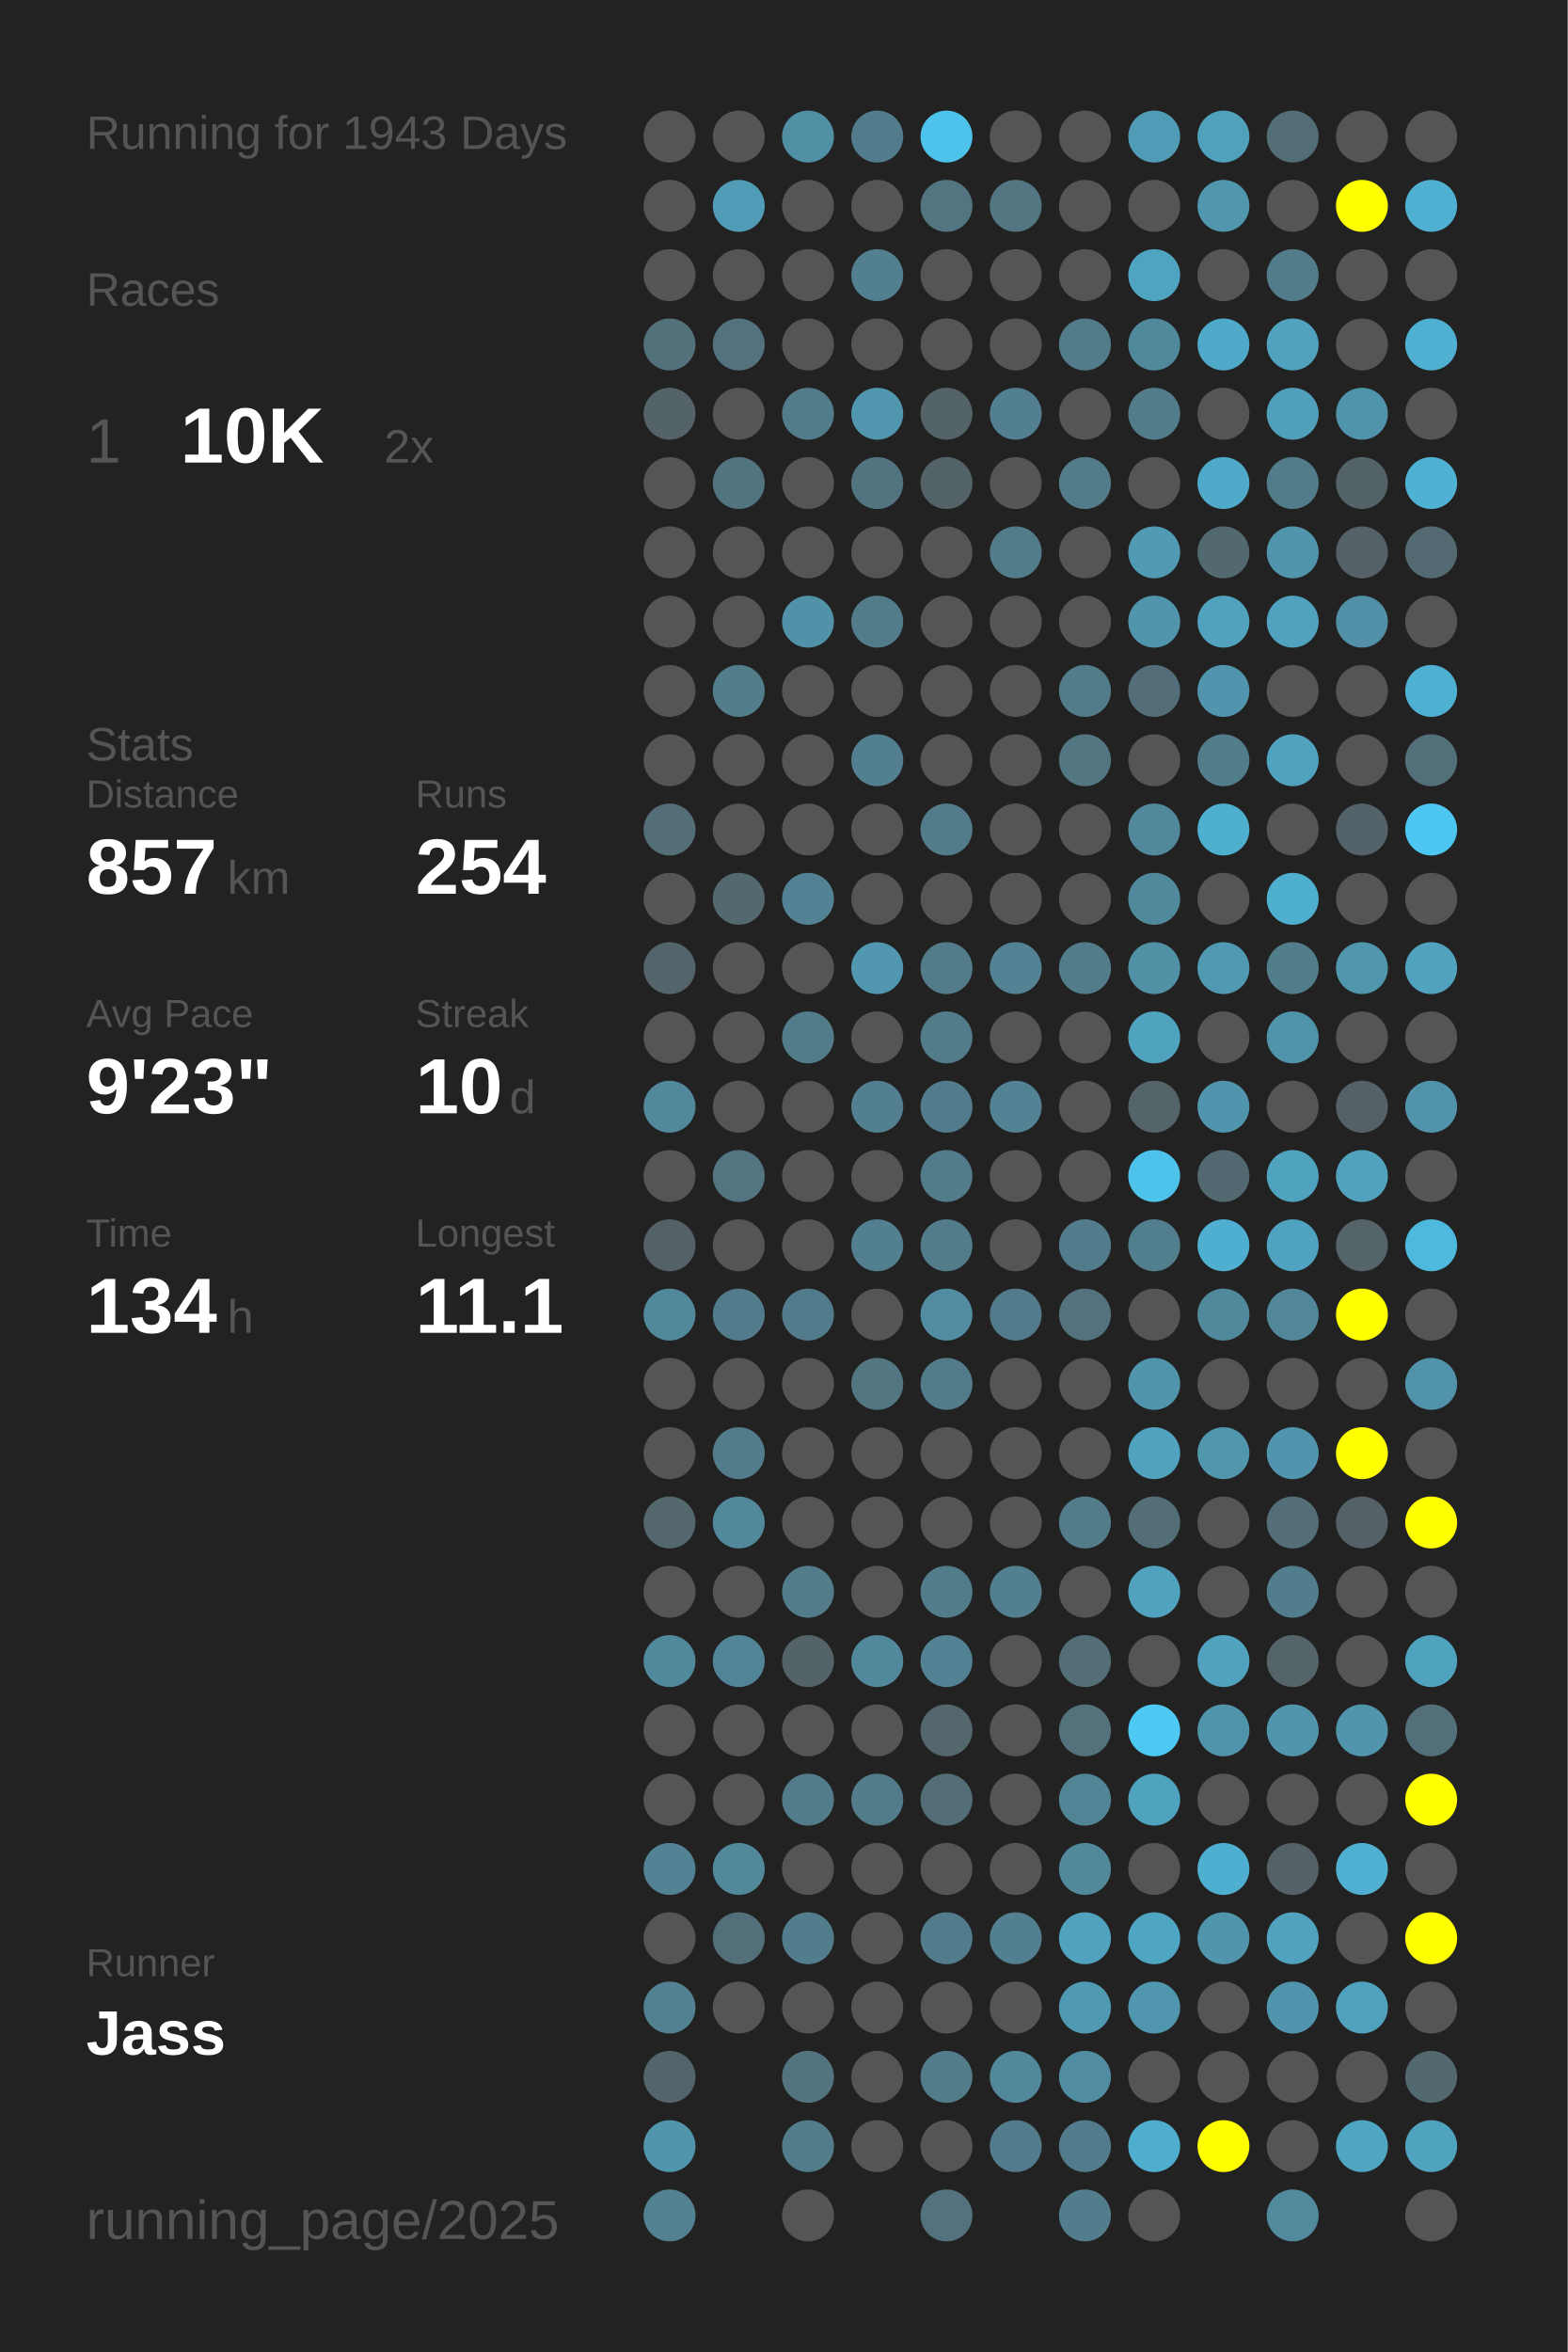
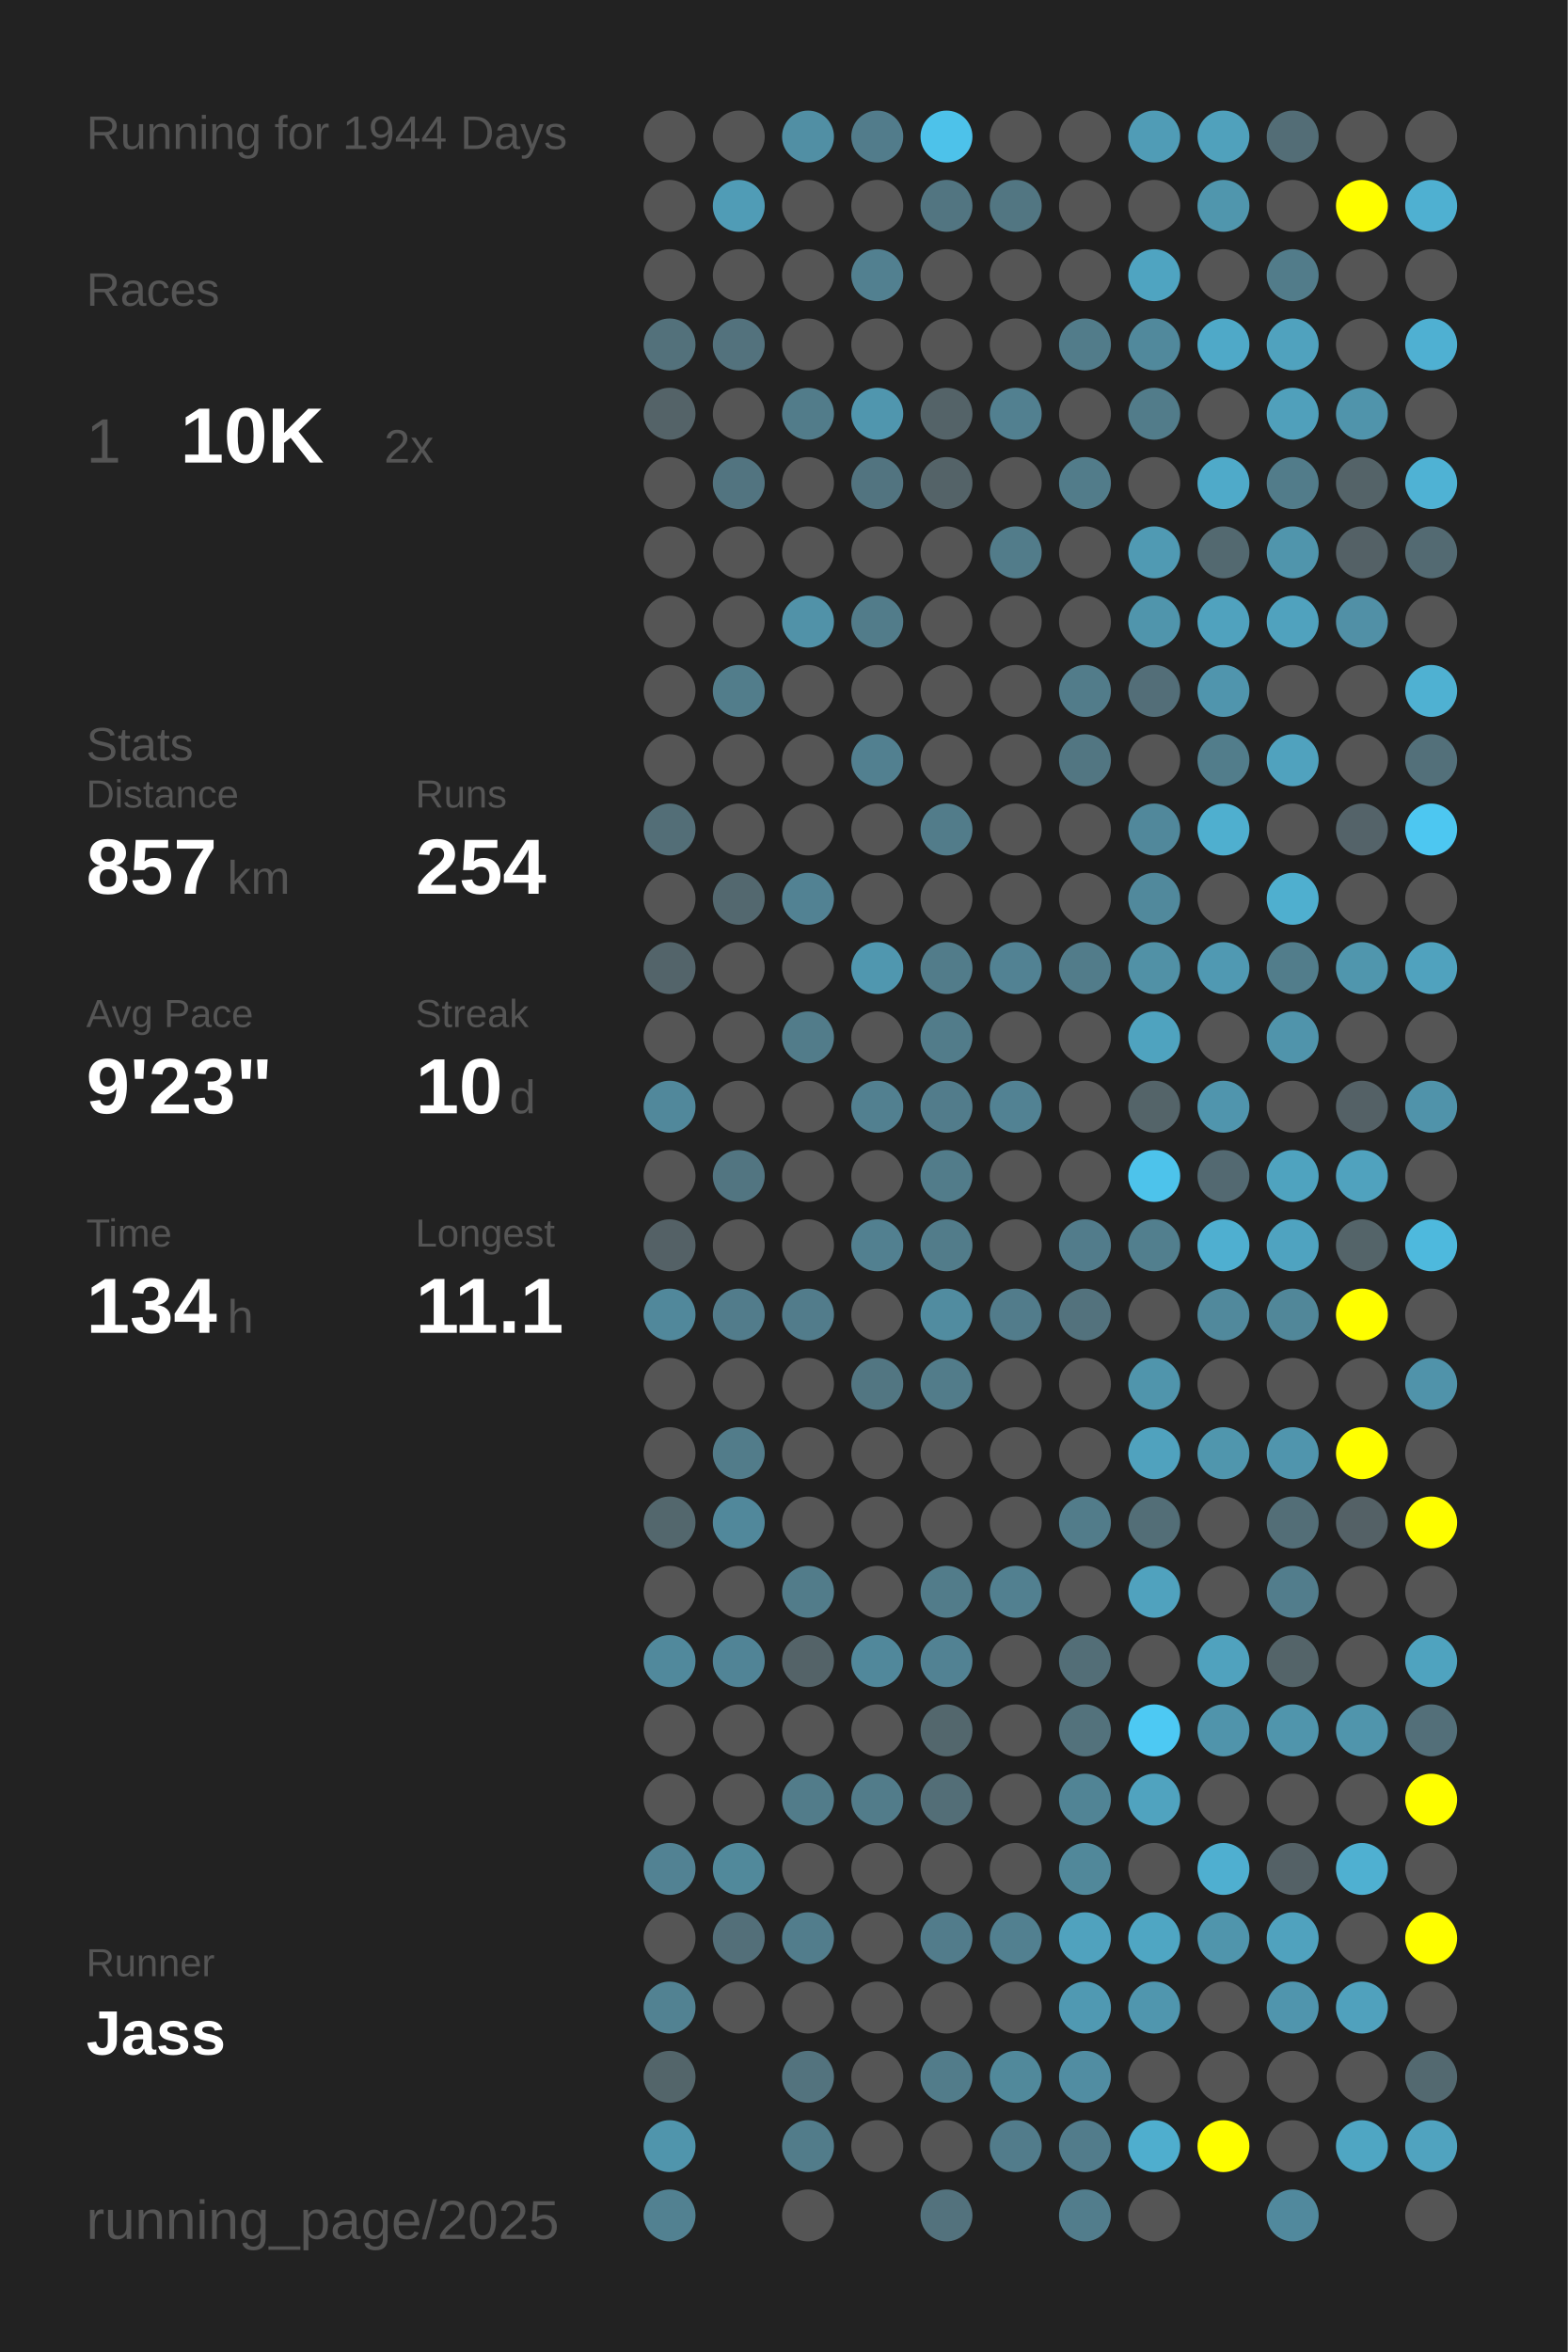
<svg xmlns="http://www.w3.org/2000/svg" baseProfile="full" height="300mm" version="1.1" viewBox="0,0,200,300" width="200mm">
  <defs />
  <rect fill="#222222" height="300" width="200" x="0" y="0" />
-   <text fill="#555555" style="font-size:6px; font-family:Arial;" x="11" y="19">Running for 1943 Days</text>
+   <text fill="#555555" style="font-size:6px; font-family:Arial;" x="11" y="19">Running for 1944 Days</text>
  <text fill="#555555" style="font-size:6px; font-family:Arial;" x="11" y="39">Races</text>
  <text fill="#555555" style="font-size:8px; font-family:Arial;" x="11" y="59">1</text>
  <text fill="#FFFFFF" style="font-size:10px; font-family:Arial; font-weight:bold;" x="23" y="59">10K</text>
  <text fill="#555555" style="font-size:6px; font-family:Arial;" x="49" y="59">2x</text>
  <text fill="#555555" style="font-size:6px; font-family:Arial;" x="11" y="97">Stats</text>
  <text fill="#555555" style="font-size:5px; font-family:Arial;" x="11" y="103">Distance</text>
  <text fill="#FFFFFF" style="font-size:10px; font-family:Arial; font-weight:bold;" x="11" y="114">857</text>
  <text fill="#555555" style="font-size:6px; font-family:Arial;" x="29" y="114">km</text>
  <text fill="#555555" style="font-size:5px; font-family:Arial;" x="53" y="103">Runs</text>
  <text fill="#FFFFFF" style="font-size:10px; font-family:Arial; font-weight:bold;" x="53" y="114">254</text>
  <text fill="#555555" style="font-size:5px; font-family:Arial;" x="11" y="131">Avg Pace</text>
  <text fill="#FFFFFF" style="font-size:10px; font-family:Arial; font-weight:bold;" x="11" y="142">9'23"</text>
  <text fill="#555555" style="font-size:5px; font-family:Arial;" x="53" y="131">Streak</text>
  <text fill="#FFFFFF" style="font-size:10px; font-family:Arial; font-weight:bold;" x="53" y="142">10</text>
  <text fill="#555555" style="font-size:6px; font-family:Arial;" x="65" y="142">d</text>
  <text fill="#555555" style="font-size:5px; font-family:Arial;" x="11" y="159">Time</text>
  <text fill="#FFFFFF" style="font-size:10px; font-family:Arial; font-weight:bold;" x="11" y="170">134</text>
  <text fill="#555555" style="font-size:6px; font-family:Arial;" x="29" y="170">h</text>
  <text fill="#555555" style="font-size:5px; font-family:Arial;" x="53" y="159">Longest</text>
  <text fill="#FFFFFF" style="font-size:10px; font-family:Arial; font-weight:bold;" x="53" y="170">11.1</text>
  <text fill="#555555" style="font-size:5px; font-family:Arial;" x="11" y="252.065">Runner</text>
  <text fill="#FFFFFF" style="font-size:8px; font-family:Arial; font-weight:bold;" x="11" y="262.065">Jass</text>
  <text fill="#555555" style="font-size:7px; font-family:Arial;" x="11" y="285.581">running_page/2025</text>
  <circle cx="85.417" cy="17.419" fill="#555555" r="3.312" />
  <circle cx="85.417" cy="26.258" fill="#555555" r="3.312" />
  <circle cx="85.417" cy="35.097" fill="#555555" r="3.312" />
  <circle cx="85.417" cy="43.935" fill="#53717b" r="3.312" />
  <circle cx="85.417" cy="52.774" fill="#546368" r="3.312" />
  <circle cx="85.417" cy="61.613" fill="#555555" r="3.312" />
  <circle cx="85.417" cy="70.452" fill="#555555" r="3.312" />
  <circle cx="85.417" cy="79.29" fill="#555555" r="3.312" />
  <circle cx="85.417" cy="88.129" fill="#555555" r="3.312" />
  <circle cx="85.417" cy="96.968" fill="#555555" r="3.312" />
  <circle cx="85.417" cy="105.806" fill="#536e77" r="3.312" />
  <circle cx="85.417" cy="114.645" fill="#555555" r="3.312" />
  <circle cx="85.417" cy="123.484" fill="#53646a" r="3.312" />
  <circle cx="85.417" cy="132.323" fill="#555555" r="3.312" />
  <circle cx="85.417" cy="141.161" fill="#51889b" r="3.312" />
  <circle cx="85.417" cy="150" fill="#555555" r="3.312" />
  <circle cx="85.417" cy="158.839" fill="#546166" r="3.312" />
  <circle cx="85.417" cy="167.677" fill="#51889b" r="3.312" />
  <circle cx="85.417" cy="176.516" fill="#555555" r="3.312" />
  <circle cx="85.417" cy="185.355" fill="#555555" r="3.312" />
  <circle cx="85.417" cy="194.194" fill="#53676d" r="3.312" />
  <circle cx="85.417" cy="203.032" fill="#555555" r="3.312" />
  <circle cx="85.417" cy="211.871" fill="#51899c" r="3.312" />
  <circle cx="85.417" cy="220.71" fill="#555555" r="3.312" />
  <circle cx="85.417" cy="229.548" fill="#555555" r="3.312" />
  <circle cx="85.417" cy="238.387" fill="#528293" r="3.312" />
  <circle cx="85.417" cy="247.226" fill="#555555" r="3.312" />
  <circle cx="85.417" cy="256.065" fill="#528292" r="3.312" />
  <circle cx="85.417" cy="264.903" fill="#53656a" r="3.312" />
  <circle cx="85.417" cy="273.742" fill="#5095ac" r="3.312" />
  <circle cx="85.417" cy="282.581" fill="#528191" r="3.312" />
  <circle cx="94.25" cy="17.419" fill="#555555" r="3.312" />
  <circle cx="94.25" cy="26.258" fill="#509cb6" r="3.312" />
  <circle cx="94.25" cy="35.097" fill="#555555" r="3.312" />
  <circle cx="94.25" cy="43.935" fill="#53727d" r="3.312" />
  <circle cx="94.25" cy="52.774" fill="#555555" r="3.312" />
  <circle cx="94.25" cy="61.613" fill="#527480" r="3.312" />
  <circle cx="94.25" cy="70.452" fill="#555555" r="3.312" />
  <circle cx="94.25" cy="79.29" fill="#555555" r="3.312" />
  <circle cx="94.25" cy="88.129" fill="#527d8b" r="3.312" />
  <circle cx="94.25" cy="96.968" fill="#555555" r="3.312" />
  <circle cx="94.25" cy="105.806" fill="#555555" r="3.312" />
  <circle cx="94.25" cy="114.645" fill="#53686f" r="3.312" />
  <circle cx="94.25" cy="123.484" fill="#555555" r="3.312" />
  <circle cx="94.25" cy="132.323" fill="#555555" r="3.312" />
  <circle cx="94.25" cy="141.161" fill="#555555" r="3.312" />
  <circle cx="94.25" cy="150" fill="#527581" r="3.312" />
  <circle cx="94.25" cy="158.839" fill="#555555" r="3.312" />
  <circle cx="94.25" cy="167.677" fill="#527c8b" r="3.312" />
  <circle cx="94.25" cy="176.516" fill="#555555" r="3.312" />
  <circle cx="94.25" cy="185.355" fill="#527c8a" r="3.312" />
  <circle cx="94.25" cy="194.194" fill="#51889b" r="3.312" />
  <circle cx="94.25" cy="203.032" fill="#555555" r="3.312" />
  <circle cx="94.25" cy="211.871" fill="#518496" r="3.312" />
  <circle cx="94.25" cy="220.71" fill="#555555" r="3.312" />
  <circle cx="94.25" cy="229.548" fill="#555555" r="3.312" />
  <circle cx="94.25" cy="238.387" fill="#51899b" r="3.312" />
  <circle cx="94.25" cy="247.226" fill="#536f79" r="3.312" />
  <circle cx="94.25" cy="256.065" fill="#555555" r="3.312" />
  <circle cx="103.083" cy="17.419" fill="#518fa4" r="3.312" />
  <circle cx="103.083" cy="26.258" fill="#555555" r="3.312" />
  <circle cx="103.083" cy="35.097" fill="#555555" r="3.312" />
  <circle cx="103.083" cy="43.935" fill="#555555" r="3.312" />
  <circle cx="103.083" cy="52.774" fill="#527c8a" r="3.312" />
  <circle cx="103.083" cy="61.613" fill="#555555" r="3.312" />
  <circle cx="103.083" cy="70.452" fill="#555555" r="3.312" />
  <circle cx="103.083" cy="79.29" fill="#5192a8" r="3.312" />
  <circle cx="103.083" cy="88.129" fill="#555555" r="3.312" />
  <circle cx="103.083" cy="96.968" fill="#555555" r="3.312" />
  <circle cx="103.083" cy="105.806" fill="#555555" r="3.312" />
  <circle cx="103.083" cy="114.645" fill="#528293" r="3.312" />
  <circle cx="103.083" cy="123.484" fill="#555555" r="3.312" />
  <circle cx="103.083" cy="132.323" fill="#527c8a" r="3.312" />
  <circle cx="103.083" cy="141.161" fill="#555555" r="3.312" />
  <circle cx="103.083" cy="150" fill="#555555" r="3.312" />
  <circle cx="103.083" cy="158.839" fill="#555555" r="3.312" />
  <circle cx="103.083" cy="167.677" fill="#527c8b" r="3.312" />
  <circle cx="103.083" cy="176.516" fill="#555555" r="3.312" />
  <circle cx="103.083" cy="185.355" fill="#555555" r="3.312" />
  <circle cx="103.083" cy="194.194" fill="#555555" r="3.312" />
  <circle cx="103.083" cy="203.032" fill="#527c8a" r="3.312" />
  <circle cx="103.083" cy="211.871" fill="#546368" r="3.312" />
  <circle cx="103.083" cy="220.71" fill="#555555" r="3.312" />
  <circle cx="103.083" cy="229.548" fill="#527c8a" r="3.312" />
  <circle cx="103.083" cy="238.387" fill="#555555" r="3.312" />
  <circle cx="103.083" cy="247.226" fill="#527d8c" r="3.312" />
  <circle cx="103.083" cy="256.065" fill="#555555" r="3.312" />
  <circle cx="103.083" cy="264.903" fill="#53737e" r="3.312" />
  <circle cx="103.083" cy="273.742" fill="#527c8a" r="3.312" />
  <circle cx="103.083" cy="282.581" fill="#555555" r="3.312" />
  <circle cx="111.917" cy="17.419" fill="#527c8b" r="3.312" />
  <circle cx="111.917" cy="26.258" fill="#555555" r="3.312" />
  <circle cx="111.917" cy="35.097" fill="#528090" r="3.312" />
  <circle cx="111.917" cy="43.935" fill="#555555" r="3.312" />
  <circle cx="111.917" cy="52.774" fill="#5096ae" r="3.312" />
  <circle cx="111.917" cy="61.613" fill="#527480" r="3.312" />
  <circle cx="111.917" cy="70.452" fill="#555555" r="3.312" />
  <circle cx="111.917" cy="79.29" fill="#527c8a" r="3.312" />
  <circle cx="111.917" cy="88.129" fill="#555555" r="3.312" />
  <circle cx="111.917" cy="96.968" fill="#528090" r="3.312" />
  <circle cx="111.917" cy="105.806" fill="#555555" r="3.312" />
  <circle cx="111.917" cy="114.645" fill="#555555" r="3.312" />
  <circle cx="111.917" cy="123.484" fill="#5097af" r="3.312" />
  <circle cx="111.917" cy="132.323" fill="#555555" r="3.312" />
  <circle cx="111.917" cy="141.161" fill="#528090" r="3.312" />
  <circle cx="111.917" cy="150" fill="#555555" r="3.312" />
  <circle cx="111.917" cy="158.839" fill="#528090" r="3.312" />
  <circle cx="111.917" cy="167.677" fill="#555555" r="3.312" />
  <circle cx="111.917" cy="176.516" fill="#527682" r="3.312" />
  <circle cx="111.917" cy="185.355" fill="#555555" r="3.312" />
  <circle cx="111.917" cy="194.194" fill="#555555" r="3.312" />
  <circle cx="111.917" cy="203.032" fill="#555555" r="3.312" />
  <circle cx="111.917" cy="211.871" fill="#51889b" r="3.312" />
  <circle cx="111.917" cy="220.71" fill="#555555" r="3.312" />
  <circle cx="111.917" cy="229.548" fill="#527c8a" r="3.312" />
  <circle cx="111.917" cy="238.387" fill="#555555" r="3.312" />
  <circle cx="111.917" cy="247.226" fill="#555555" r="3.312" />
  <circle cx="111.917" cy="256.065" fill="#555555" r="3.312" />
  <circle cx="111.917" cy="264.903" fill="#555555" r="3.312" />
  <circle cx="111.917" cy="273.742" fill="#555555" r="3.312" />
  <circle cx="120.75" cy="17.419" fill="#4dc2ea" r="3.312" />
  <circle cx="120.75" cy="26.258" fill="#527581" r="3.312" />
  <circle cx="120.75" cy="35.097" fill="#555555" r="3.312" />
  <circle cx="120.75" cy="43.935" fill="#555555" r="3.312" />
  <circle cx="120.75" cy="52.774" fill="#546368" r="3.312" />
  <circle cx="120.75" cy="61.613" fill="#546368" r="3.312" />
  <circle cx="120.75" cy="70.452" fill="#555555" r="3.312" />
  <circle cx="120.75" cy="79.29" fill="#555555" r="3.312" />
  <circle cx="120.75" cy="88.129" fill="#555555" r="3.312" />
  <circle cx="120.75" cy="96.968" fill="#555555" r="3.312" />
  <circle cx="120.75" cy="105.806" fill="#527c8a" r="3.312" />
  <circle cx="120.75" cy="114.645" fill="#555555" r="3.312" />
  <circle cx="120.75" cy="123.484" fill="#527c8a" r="3.312" />
  <circle cx="120.75" cy="132.323" fill="#527c8a" r="3.312" />
  <circle cx="120.75" cy="141.161" fill="#527c8b" r="3.312" />
  <circle cx="120.75" cy="150" fill="#527c8a" r="3.312" />
  <circle cx="120.75" cy="158.839" fill="#527c8a" r="3.312" />
  <circle cx="120.75" cy="167.677" fill="#518ca0" r="3.312" />
  <circle cx="120.75" cy="176.516" fill="#527c8a" r="3.312" />
  <circle cx="120.75" cy="185.355" fill="#555555" r="3.312" />
  <circle cx="120.75" cy="194.194" fill="#555555" r="3.312" />
  <circle cx="120.75" cy="203.032" fill="#527c8a" r="3.312" />
  <circle cx="120.75" cy="211.871" fill="#528293" r="3.312" />
  <circle cx="120.75" cy="220.71" fill="#53676d" r="3.312" />
  <circle cx="120.75" cy="229.548" fill="#536e77" r="3.312" />
  <circle cx="120.75" cy="238.387" fill="#555555" r="3.312" />
  <circle cx="120.75" cy="247.226" fill="#527c8b" r="3.312" />
  <circle cx="120.75" cy="256.065" fill="#555555" r="3.312" />
  <circle cx="120.75" cy="264.903" fill="#527c8a" r="3.312" />
  <circle cx="120.75" cy="273.742" fill="#555555" r="3.312" />
  <circle cx="120.75" cy="282.581" fill="#53727d" r="3.312" />
  <circle cx="129.583" cy="17.419" fill="#555555" r="3.312" />
  <circle cx="129.583" cy="26.258" fill="#527682" r="3.312" />
  <circle cx="129.583" cy="35.097" fill="#555555" r="3.312" />
  <circle cx="129.583" cy="43.935" fill="#555555" r="3.312" />
  <circle cx="129.583" cy="52.774" fill="#528090" r="3.312" />
  <circle cx="129.583" cy="61.613" fill="#555555" r="3.312" />
  <circle cx="129.583" cy="70.452" fill="#527c8a" r="3.312" />
  <circle cx="129.583" cy="79.29" fill="#555555" r="3.312" />
  <circle cx="129.583" cy="88.129" fill="#555555" r="3.312" />
  <circle cx="129.583" cy="96.968" fill="#555555" r="3.312" />
  <circle cx="129.583" cy="105.806" fill="#555555" r="3.312" />
  <circle cx="129.583" cy="114.645" fill="#555555" r="3.312" />
  <circle cx="129.583" cy="123.484" fill="#528293" r="3.312" />
  <circle cx="129.583" cy="132.323" fill="#555555" r="3.312" />
  <circle cx="129.583" cy="141.161" fill="#528293" r="3.312" />
  <circle cx="129.583" cy="150" fill="#555555" r="3.312" />
  <circle cx="129.583" cy="158.839" fill="#555555" r="3.312" />
  <circle cx="129.583" cy="167.677" fill="#527c8b" r="3.312" />
  <circle cx="129.583" cy="176.516" fill="#555555" r="3.312" />
  <circle cx="129.583" cy="185.355" fill="#555555" r="3.312" />
  <circle cx="129.583" cy="194.194" fill="#555555" r="3.312" />
  <circle cx="129.583" cy="203.032" fill="#528090" r="3.312" />
  <circle cx="129.583" cy="211.871" fill="#555555" r="3.312" />
  <circle cx="129.583" cy="220.71" fill="#555555" r="3.312" />
  <circle cx="129.583" cy="229.548" fill="#555555" r="3.312" />
  <circle cx="129.583" cy="238.387" fill="#555555" r="3.312" />
  <circle cx="129.583" cy="247.226" fill="#528090" r="3.312" />
  <circle cx="129.583" cy="256.065" fill="#555555" r="3.312" />
  <circle cx="129.583" cy="264.903" fill="#51899b" r="3.312" />
  <circle cx="129.583" cy="273.742" fill="#527c8b" r="3.312" />
  <circle cx="138.417" cy="17.419" fill="#555555" r="3.312" />
  <circle cx="138.417" cy="26.258" fill="#555555" r="3.312" />
  <circle cx="138.417" cy="35.097" fill="#555555" r="3.312" />
  <circle cx="138.417" cy="43.935" fill="#527c8a" r="3.312" />
  <circle cx="138.417" cy="52.774" fill="#555555" r="3.312" />
  <circle cx="138.417" cy="61.613" fill="#527c8a" r="3.312" />
  <circle cx="138.417" cy="70.452" fill="#555555" r="3.312" />
  <circle cx="138.417" cy="79.29" fill="#555555" r="3.312" />
  <circle cx="138.417" cy="88.129" fill="#527c8a" r="3.312" />
  <circle cx="138.417" cy="96.968" fill="#527682" r="3.312" />
  <circle cx="138.417" cy="105.806" fill="#555555" r="3.312" />
  <circle cx="138.417" cy="114.645" fill="#555555" r="3.312" />
  <circle cx="138.417" cy="123.484" fill="#527c8a" r="3.312" />
  <circle cx="138.417" cy="132.323" fill="#555555" r="3.312" />
  <circle cx="138.417" cy="141.161" fill="#555555" r="3.312" />
  <circle cx="138.417" cy="150" fill="#555555" r="3.312" />
  <circle cx="138.417" cy="158.839" fill="#527c8b" r="3.312" />
  <circle cx="138.417" cy="167.677" fill="#53727d" r="3.312" />
  <circle cx="138.417" cy="176.516" fill="#555555" r="3.312" />
  <circle cx="138.417" cy="185.355" fill="#555555" r="3.312" />
  <circle cx="138.417" cy="194.194" fill="#527c8a" r="3.312" />
  <circle cx="138.417" cy="203.032" fill="#555555" r="3.312" />
  <circle cx="138.417" cy="211.871" fill="#536e77" r="3.312" />
  <circle cx="138.417" cy="220.71" fill="#53727c" r="3.312" />
  <circle cx="138.417" cy="229.548" fill="#518495" r="3.312" />
  <circle cx="138.417" cy="238.387" fill="#51889a" r="3.312" />
  <circle cx="138.417" cy="247.226" fill="#50a2be" r="3.312" />
  <circle cx="138.417" cy="256.065" fill="#5099b2" r="3.312" />
  <circle cx="138.417" cy="264.903" fill="#518da2" r="3.312" />
  <circle cx="138.417" cy="273.742" fill="#527c8b" r="3.312" />
  <circle cx="138.417" cy="282.581" fill="#527d8c" r="3.312" />
  <circle cx="147.25" cy="17.419" fill="#509cb6" r="3.312" />
  <circle cx="147.25" cy="26.258" fill="#555555" r="3.312" />
  <circle cx="147.25" cy="35.097" fill="#4fa4c1" r="3.312" />
  <circle cx="147.25" cy="43.935" fill="#51899c" r="3.312" />
  <circle cx="147.25" cy="52.774" fill="#527c8a" r="3.312" />
  <circle cx="147.25" cy="61.613" fill="#555555" r="3.312" />
  <circle cx="147.25" cy="70.452" fill="#509ab3" r="3.312" />
  <circle cx="147.25" cy="79.29" fill="#5095ac" r="3.312" />
  <circle cx="147.25" cy="88.129" fill="#536e78" r="3.312" />
  <circle cx="147.25" cy="96.968" fill="#555555" r="3.312" />
  <circle cx="147.25" cy="105.806" fill="#51889b" r="3.312" />
  <circle cx="147.25" cy="114.645" fill="#51899c" r="3.312" />
  <circle cx="147.25" cy="123.484" fill="#5191a6" r="3.312" />
  <circle cx="147.25" cy="132.323" fill="#4fa3bf" r="3.312" />
  <circle cx="147.25" cy="141.161" fill="#546469" r="3.312" />
  <circle cx="147.25" cy="150" fill="#4dc3eb" r="3.312" />
  <circle cx="147.25" cy="158.839" fill="#527f8e" r="3.312" />
  <circle cx="147.25" cy="167.677" fill="#555555" r="3.312" />
  <circle cx="147.25" cy="176.516" fill="#5095ac" r="3.312" />
  <circle cx="147.25" cy="185.355" fill="#50a2be" r="3.312" />
  <circle cx="147.25" cy="194.194" fill="#536e77" r="3.312" />
  <circle cx="147.25" cy="203.032" fill="#50a2be" r="3.312" />
  <circle cx="147.25" cy="211.871" fill="#555555" r="3.312" />
  <circle cx="147.25" cy="220.71" fill="#4dc9f3" r="3.312" />
  <circle cx="147.25" cy="229.548" fill="#50a3bf" r="3.312" />
  <circle cx="147.25" cy="238.387" fill="#555555" r="3.312" />
  <circle cx="147.25" cy="247.226" fill="#4fa6c3" r="3.312" />
  <circle cx="147.25" cy="256.065" fill="#5096ae" r="3.312" />
  <circle cx="147.25" cy="264.903" fill="#555555" r="3.312" />
  <circle cx="147.25" cy="273.742" fill="#4faece" r="3.312" />
  <circle cx="147.25" cy="282.581" fill="#555555" r="3.312" />
  <circle cx="156.083" cy="17.419" fill="#50a1bc" r="3.312" />
  <circle cx="156.083" cy="26.258" fill="#5096ad" r="3.312" />
  <circle cx="156.083" cy="35.097" fill="#555555" r="3.312" />
  <circle cx="156.083" cy="43.935" fill="#4fa9c8" r="3.312" />
  <circle cx="156.083" cy="52.774" fill="#555555" r="3.312" />
  <circle cx="156.083" cy="61.613" fill="#4faac9" r="3.312" />
  <circle cx="156.083" cy="70.452" fill="#536970" r="3.312" />
  <circle cx="156.083" cy="79.29" fill="#50a2be" r="3.312" />
  <circle cx="156.083" cy="88.129" fill="#5095ad" r="3.312" />
  <circle cx="156.083" cy="96.968" fill="#527d8b" r="3.312" />
  <circle cx="156.083" cy="105.806" fill="#4fafcf" r="3.312" />
  <circle cx="156.083" cy="114.645" fill="#555555" r="3.312" />
  <circle cx="156.083" cy="123.484" fill="#5099b2" r="3.312" />
  <circle cx="156.083" cy="132.323" fill="#555555" r="3.312" />
  <circle cx="156.083" cy="141.161" fill="#5095ad" r="3.312" />
  <circle cx="156.083" cy="150" fill="#536971" r="3.312" />
  <circle cx="156.083" cy="158.839" fill="#4fafd0" r="3.312" />
  <circle cx="156.083" cy="167.677" fill="#51899c" r="3.312" />
  <circle cx="156.083" cy="176.516" fill="#555555" r="3.312" />
  <circle cx="156.083" cy="185.355" fill="#5096ad" r="3.312" />
  <circle cx="156.083" cy="194.194" fill="#555555" r="3.312" />
  <circle cx="156.083" cy="203.032" fill="#555555" r="3.312" />
  <circle cx="156.083" cy="211.871" fill="#50a2be" r="3.312" />
  <circle cx="156.083" cy="220.71" fill="#5094ab" r="3.312" />
  <circle cx="156.083" cy="229.548" fill="#555555" r="3.312" />
  <circle cx="156.083" cy="238.387" fill="#4fafd0" r="3.312" />
  <circle cx="156.083" cy="247.226" fill="#5095ac" r="3.312" />
  <circle cx="156.083" cy="256.065" fill="#555555" r="3.312" />
  <circle cx="156.083" cy="264.903" fill="#555555" r="3.312" />
  <circle cx="156.083" cy="273.742" fill="#FFFF00" r="3.312" />
  <circle cx="164.917" cy="17.419" fill="#536d76" r="3.312" />
  <circle cx="164.917" cy="26.258" fill="#555555" r="3.312" />
  <circle cx="164.917" cy="35.097" fill="#527c8a" r="3.312" />
  <circle cx="164.917" cy="43.935" fill="#50a2be" r="3.312" />
  <circle cx="164.917" cy="52.774" fill="#50a0bb" r="3.312" />
  <circle cx="164.917" cy="61.613" fill="#527c8a" r="3.312" />
  <circle cx="164.917" cy="70.452" fill="#5095ac" r="3.312" />
  <circle cx="164.917" cy="79.29" fill="#50a2be" r="3.312" />
  <circle cx="164.917" cy="88.129" fill="#555555" r="3.312" />
  <circle cx="164.917" cy="96.968" fill="#50a2be" r="3.312" />
  <circle cx="164.917" cy="105.806" fill="#555555" r="3.312" />
  <circle cx="164.917" cy="114.645" fill="#4fafcf" r="3.312" />
  <circle cx="164.917" cy="123.484" fill="#527d8b" r="3.312" />
  <circle cx="164.917" cy="132.323" fill="#5094ab" r="3.312" />
  <circle cx="164.917" cy="141.161" fill="#555555" r="3.312" />
  <circle cx="164.917" cy="150" fill="#4fa3bf" r="3.312" />
  <circle cx="164.917" cy="158.839" fill="#4fa3c0" r="3.312" />
  <circle cx="164.917" cy="167.677" fill="#518799" r="3.312" />
  <circle cx="164.917" cy="176.516" fill="#555555" r="3.312" />
  <circle cx="164.917" cy="185.355" fill="#5095ad" r="3.312" />
  <circle cx="164.917" cy="194.194" fill="#536e77" r="3.312" />
  <circle cx="164.917" cy="203.032" fill="#527d8c" r="3.312" />
  <circle cx="164.917" cy="211.871" fill="#546469" r="3.312" />
  <circle cx="164.917" cy="220.71" fill="#5095ac" r="3.312" />
  <circle cx="164.917" cy="229.548" fill="#555555" r="3.312" />
  <circle cx="164.917" cy="238.387" fill="#546166" r="3.312" />
  <circle cx="164.917" cy="247.226" fill="#50a2be" r="3.312" />
  <circle cx="164.917" cy="256.065" fill="#5095ad" r="3.312" />
  <circle cx="164.917" cy="264.903" fill="#555555" r="3.312" />
  <circle cx="164.917" cy="273.742" fill="#555555" r="3.312" />
  <circle cx="164.917" cy="282.581" fill="#51899d" r="3.312" />
  <circle cx="173.75" cy="17.419" fill="#555555" r="3.312" />
  <circle cx="173.75" cy="26.258" fill="#FFFF00" r="3.312" />
  <circle cx="173.75" cy="35.097" fill="#555555" r="3.312" />
  <circle cx="173.75" cy="43.935" fill="#555555" r="3.312" />
  <circle cx="173.75" cy="52.774" fill="#5094ab" r="3.312" />
  <circle cx="173.75" cy="61.613" fill="#546368" r="3.312" />
  <circle cx="173.75" cy="70.452" fill="#546166" r="3.312" />
  <circle cx="173.75" cy="79.29" fill="#5190a6" r="3.312" />
  <circle cx="173.75" cy="88.129" fill="#555555" r="3.312" />
  <circle cx="173.75" cy="96.968" fill="#555555" r="3.312" />
  <circle cx="173.75" cy="105.806" fill="#546369" r="3.312" />
  <circle cx="173.75" cy="114.645" fill="#555555" r="3.312" />
  <circle cx="173.75" cy="123.484" fill="#5096ad" r="3.312" />
  <circle cx="173.75" cy="132.323" fill="#555555" r="3.312" />
  <circle cx="173.75" cy="141.161" fill="#546166" r="3.312" />
  <circle cx="173.75" cy="150" fill="#50a2be" r="3.312" />
  <circle cx="173.75" cy="158.839" fill="#546469" r="3.312" />
  <circle cx="173.75" cy="167.677" fill="#FFFF00" r="3.312" />
  <circle cx="173.75" cy="176.516" fill="#555555" r="3.312" />
  <circle cx="173.75" cy="185.355" fill="#FFFF00" r="3.312" />
  <circle cx="173.75" cy="194.194" fill="#546166" r="3.312" />
  <circle cx="173.75" cy="203.032" fill="#555555" r="3.312" />
  <circle cx="173.75" cy="211.871" fill="#555555" r="3.312" />
  <circle cx="173.75" cy="220.71" fill="#5095ac" r="3.312" />
  <circle cx="173.75" cy="229.548" fill="#555555" r="3.312" />
  <circle cx="173.75" cy="238.387" fill="#4fb0d1" r="3.312" />
  <circle cx="173.75" cy="247.226" fill="#555555" r="3.312" />
  <circle cx="173.75" cy="256.065" fill="#50a1bd" r="3.312" />
  <circle cx="173.75" cy="264.903" fill="#555555" r="3.312" />
  <circle cx="173.75" cy="273.742" fill="#4fa6c3" r="3.312" />
  <circle cx="182.583" cy="17.419" fill="#555555" r="3.312" />
  <circle cx="182.583" cy="26.258" fill="#4fb0d1" r="3.312" />
  <circle cx="182.583" cy="35.097" fill="#555555" r="3.312" />
  <circle cx="182.583" cy="43.935" fill="#4fb0d2" r="3.312" />
  <circle cx="182.583" cy="52.774" fill="#555555" r="3.312" />
  <circle cx="182.583" cy="61.613" fill="#4fb2d4" r="3.312" />
  <circle cx="182.583" cy="70.452" fill="#536a72" r="3.312" />
  <circle cx="182.583" cy="79.29" fill="#555555" r="3.312" />
  <circle cx="182.583" cy="88.129" fill="#4fb1d2" r="3.312" />
  <circle cx="182.583" cy="96.968" fill="#53707a" r="3.312" />
  <circle cx="182.583" cy="105.806" fill="#4dc7f1" r="3.312" />
  <circle cx="182.583" cy="114.645" fill="#555555" r="3.312" />
  <circle cx="182.583" cy="123.484" fill="#50a2be" r="3.312" />
  <circle cx="182.583" cy="132.323" fill="#555555" r="3.312" />
  <circle cx="182.583" cy="141.161" fill="#5093aa" r="3.312" />
  <circle cx="182.583" cy="150" fill="#555555" r="3.312" />
  <circle cx="182.583" cy="158.839" fill="#4eb9dd" r="3.312" />
  <circle cx="182.583" cy="167.677" fill="#555555" r="3.312" />
  <circle cx="182.583" cy="176.516" fill="#5093aa" r="3.312" />
  <circle cx="182.583" cy="185.355" fill="#555555" r="3.312" />
  <circle cx="182.583" cy="194.194" fill="#FFFF00" r="3.312" />
  <circle cx="182.583" cy="203.032" fill="#555555" r="3.312" />
  <circle cx="182.583" cy="211.871" fill="#4fa3bf" r="3.312" />
  <circle cx="182.583" cy="220.71" fill="#536f79" r="3.312" />
  <circle cx="182.583" cy="229.548" fill="#FFFF00" r="3.312" />
  <circle cx="182.583" cy="238.387" fill="#555555" r="3.312" />
  <circle cx="182.583" cy="247.226" fill="#FFFF00" r="3.312" />
  <circle cx="182.583" cy="256.065" fill="#555555" r="3.312" />
  <circle cx="182.583" cy="264.903" fill="#536970" r="3.312" />
  <circle cx="182.583" cy="273.742" fill="#50a3bf" r="3.312" />
  <circle cx="182.583" cy="282.581" fill="#555555" r="3.312" />
</svg>
